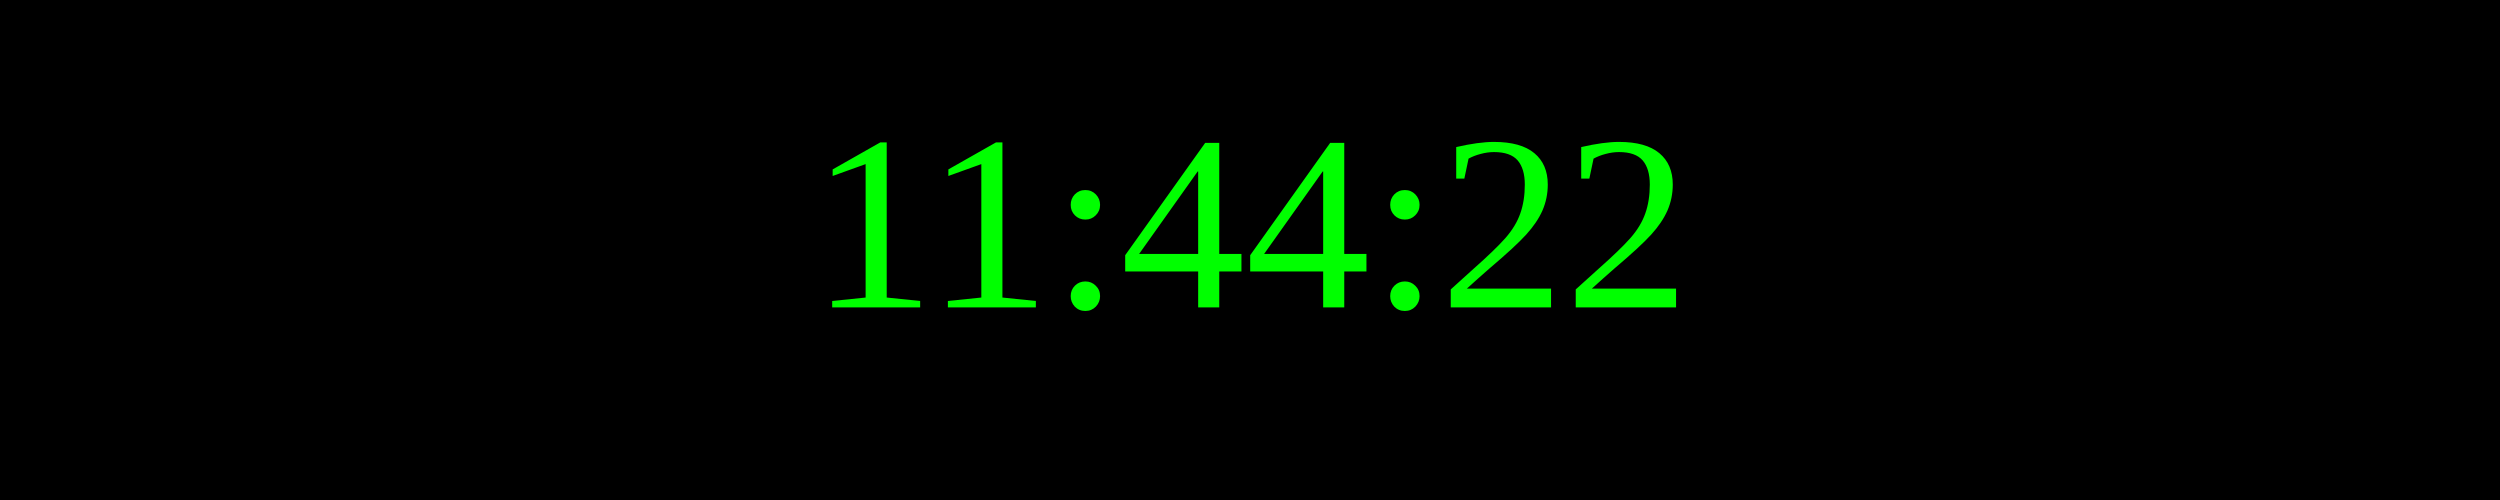
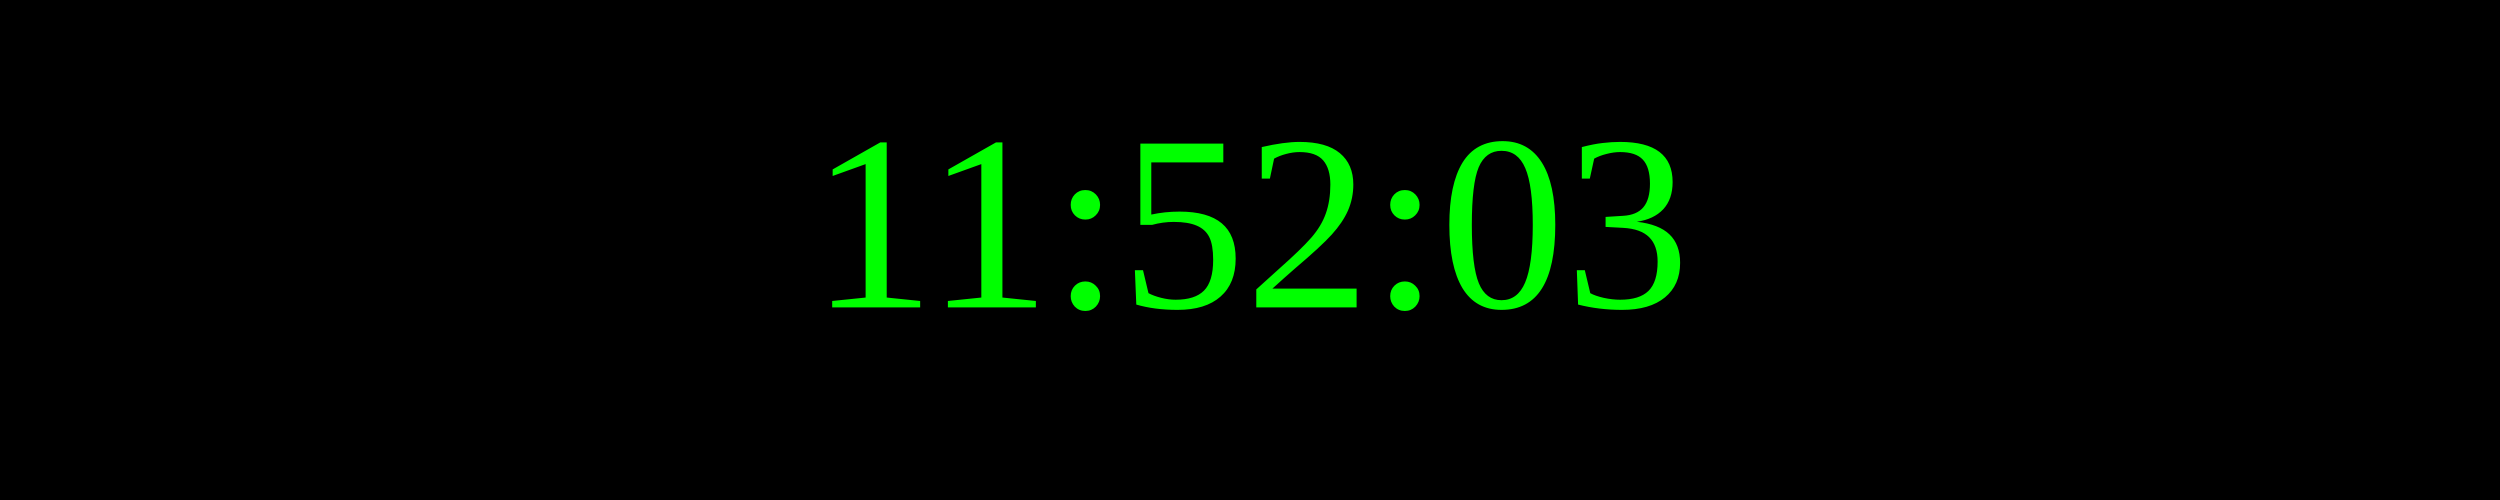
<svg xmlns="http://www.w3.org/2000/svg" width="250" height="50">
  <rect width="100%" height="100%" fill="black" />
  <text x="50%" y="50%" font-size="25" fill="lime" text-anchor="middle" dominant-baseline="middle">
- 11:44:22
+ 11:52:03
</text>
</svg>
